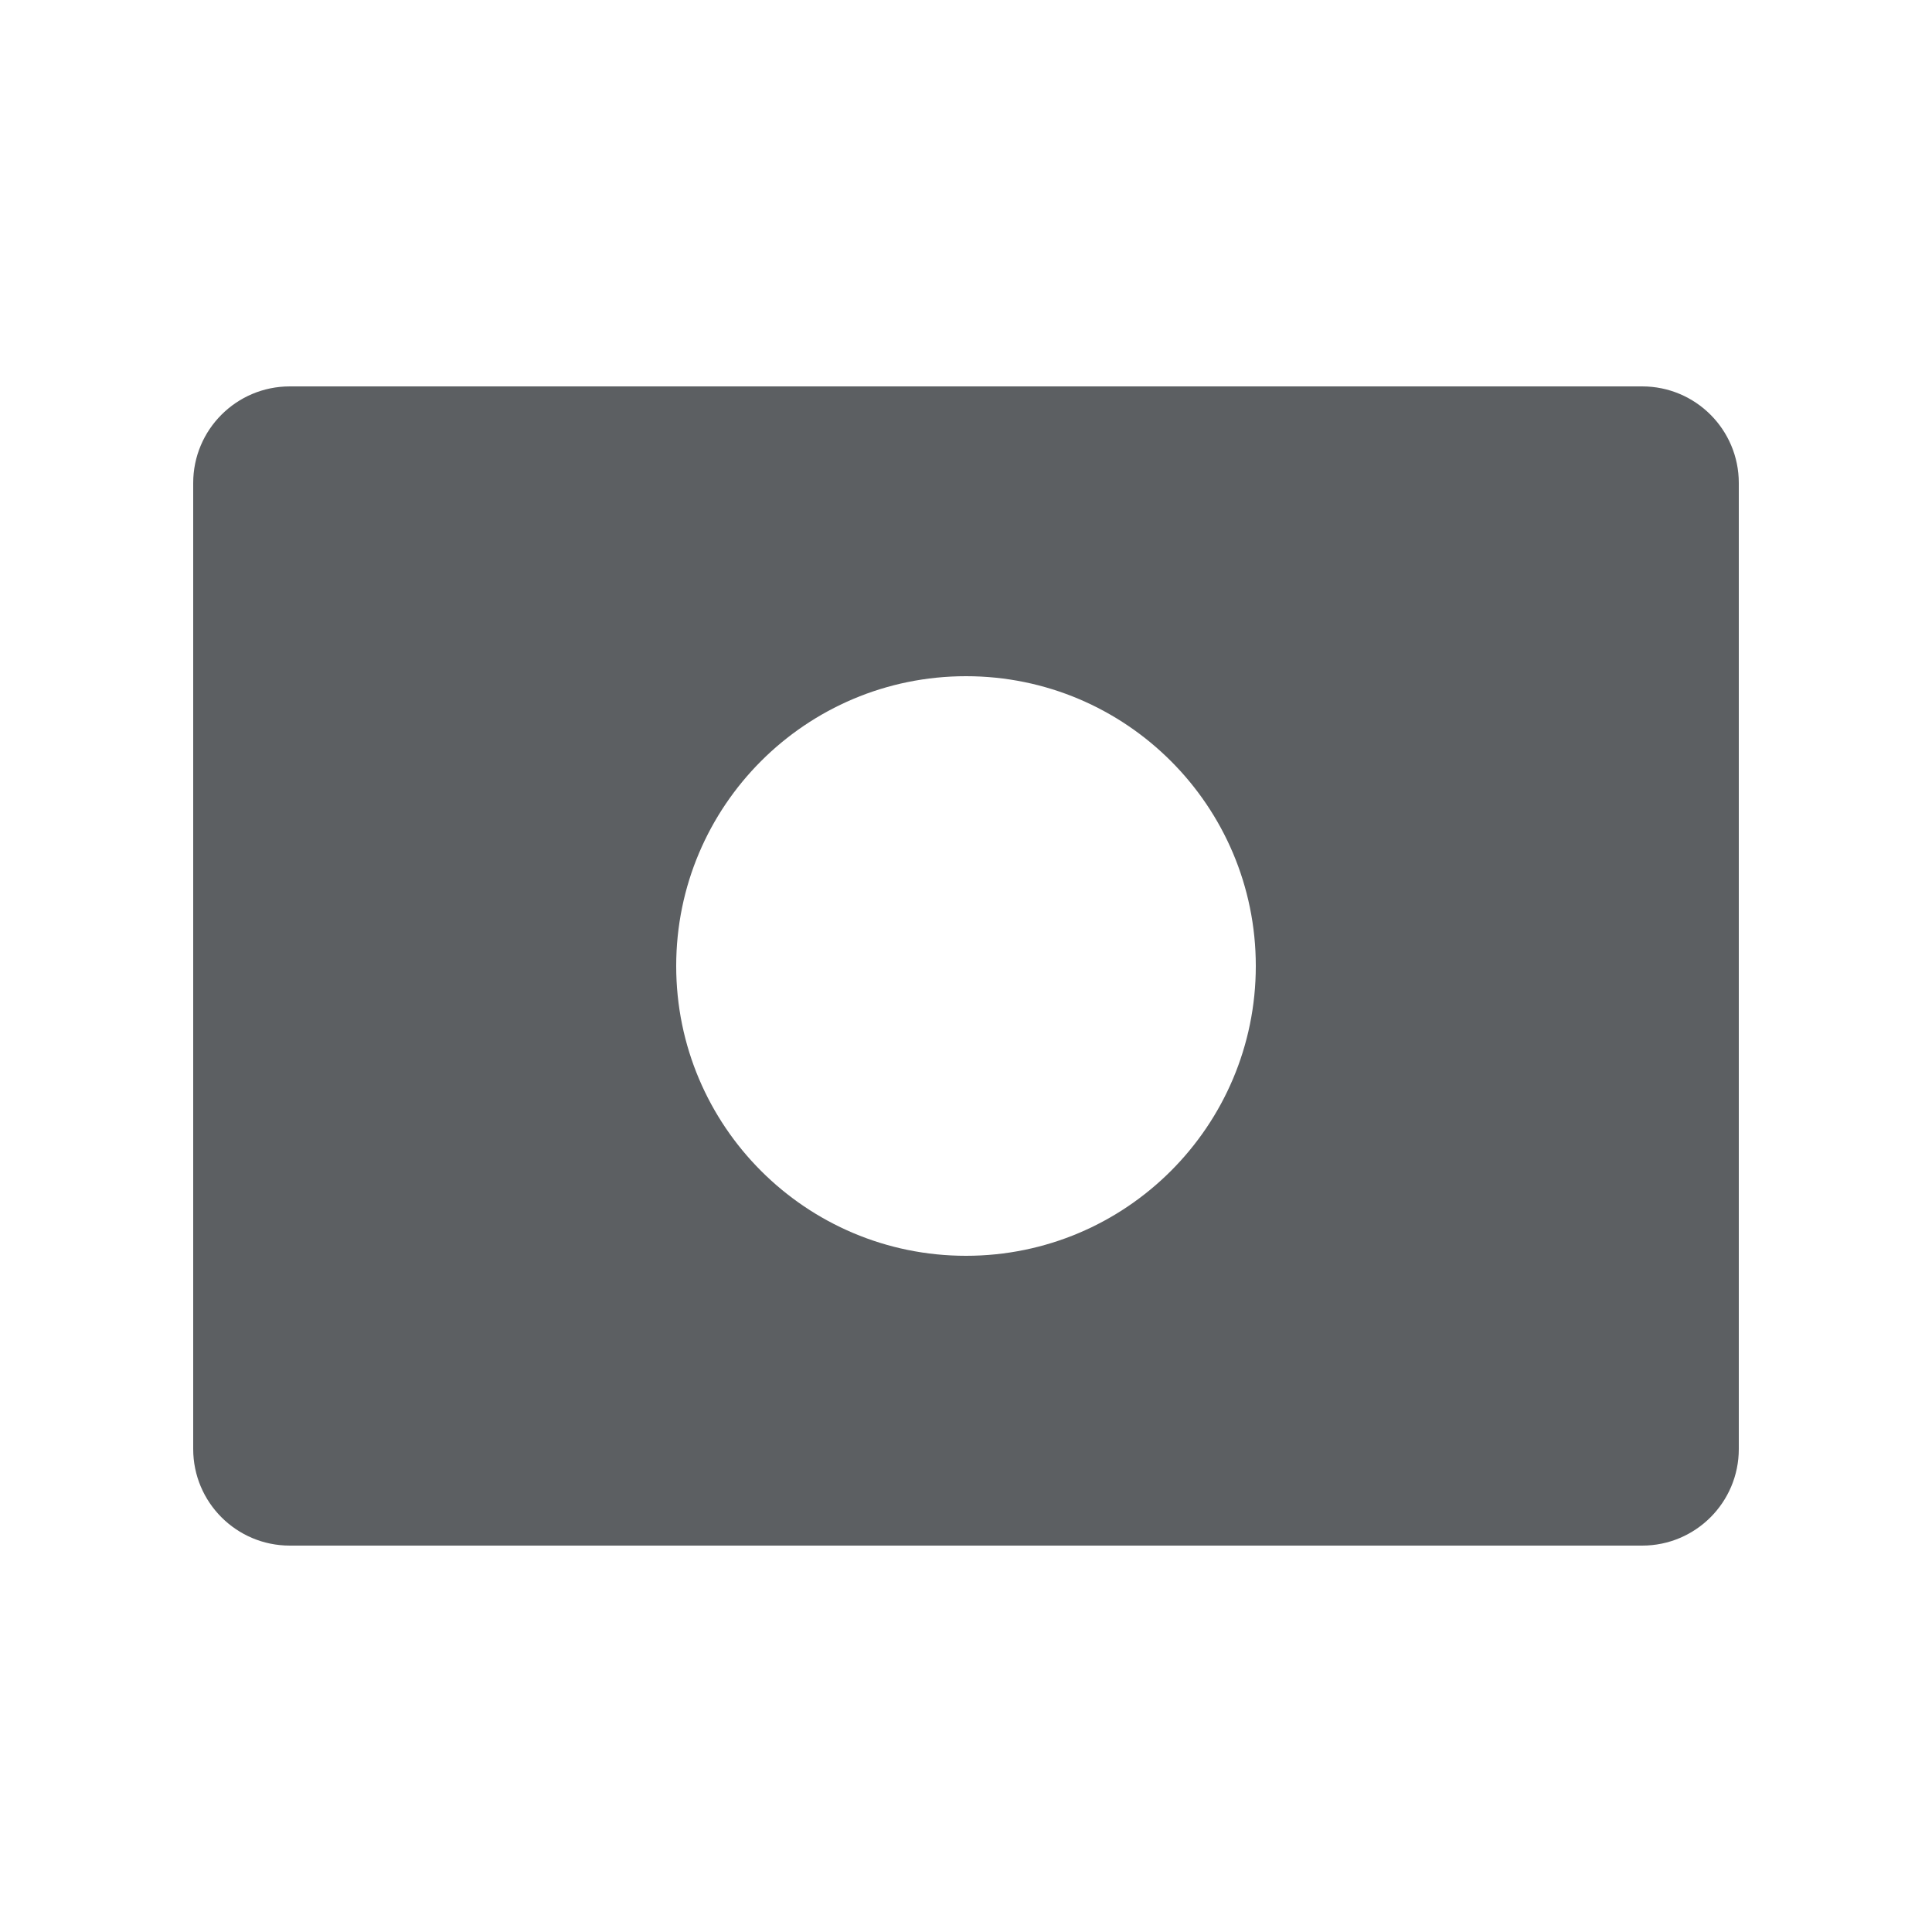
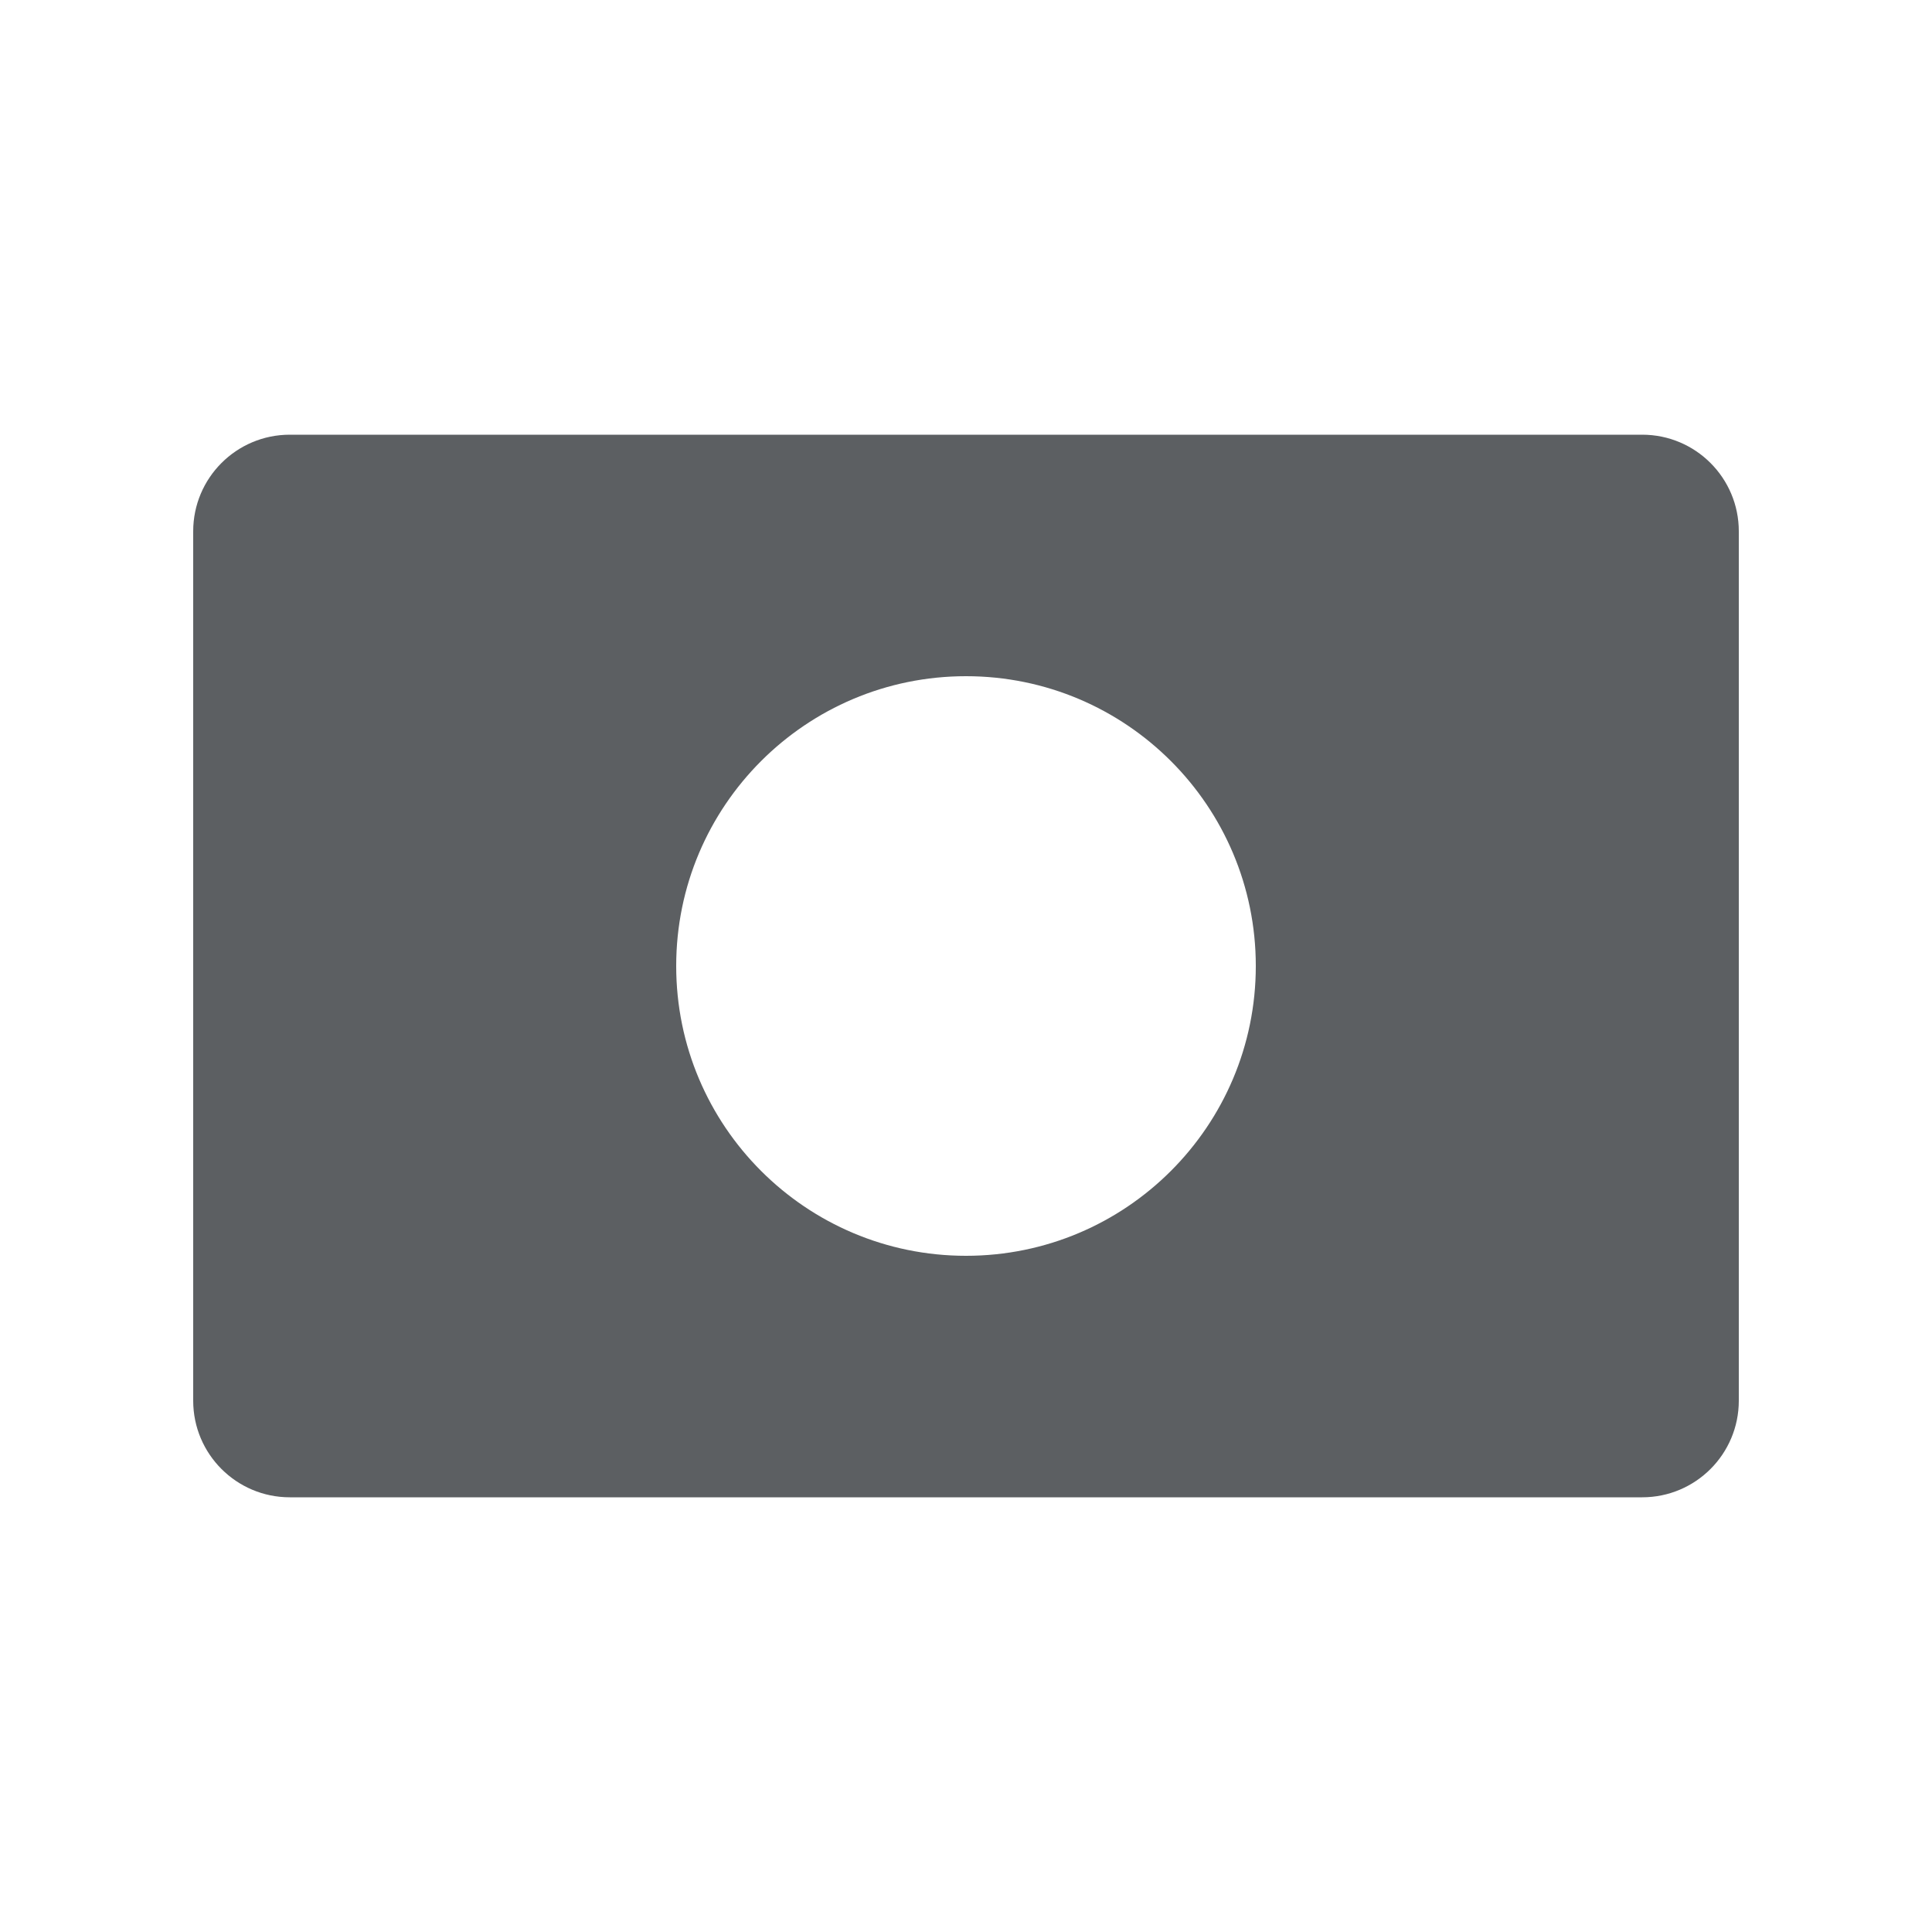
<svg xmlns="http://www.w3.org/2000/svg" viewBox="0 0 20 20">
-   <path fill-rule="evenodd" d="M3 4a1 1 0 0 0-1 1v10a1 1 0 0 0 1 1h14a1 1 0 0 0 1-1V5a1 1 0 0 0-1-1H3Zm7 9a3 3 0 1 0 0-6 3 3 0 0 0 0 6Z" fill="#5C5F62" />
+   <path fill-rule="evenodd" clip-rule="evenodd" d="M3 4.5a1 1 0 0 0-1 1v9a1 1 0 0 0 1 1h14a1 1 0 0 0 1-1v-9a1 1 0 0 0-1-1H3Zm7 8.5a3 3 0 1 0 0-6 3 3 0 0 0 0 6Z" fill="#5C5F62" />
</svg>
